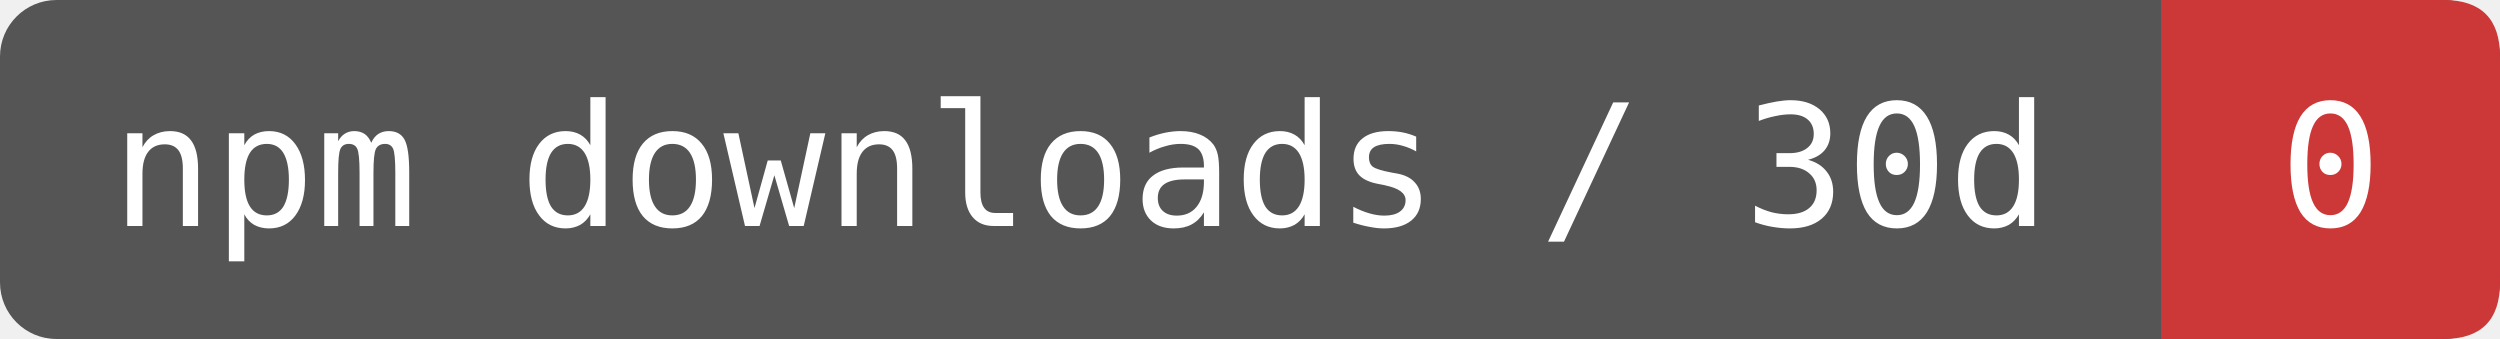
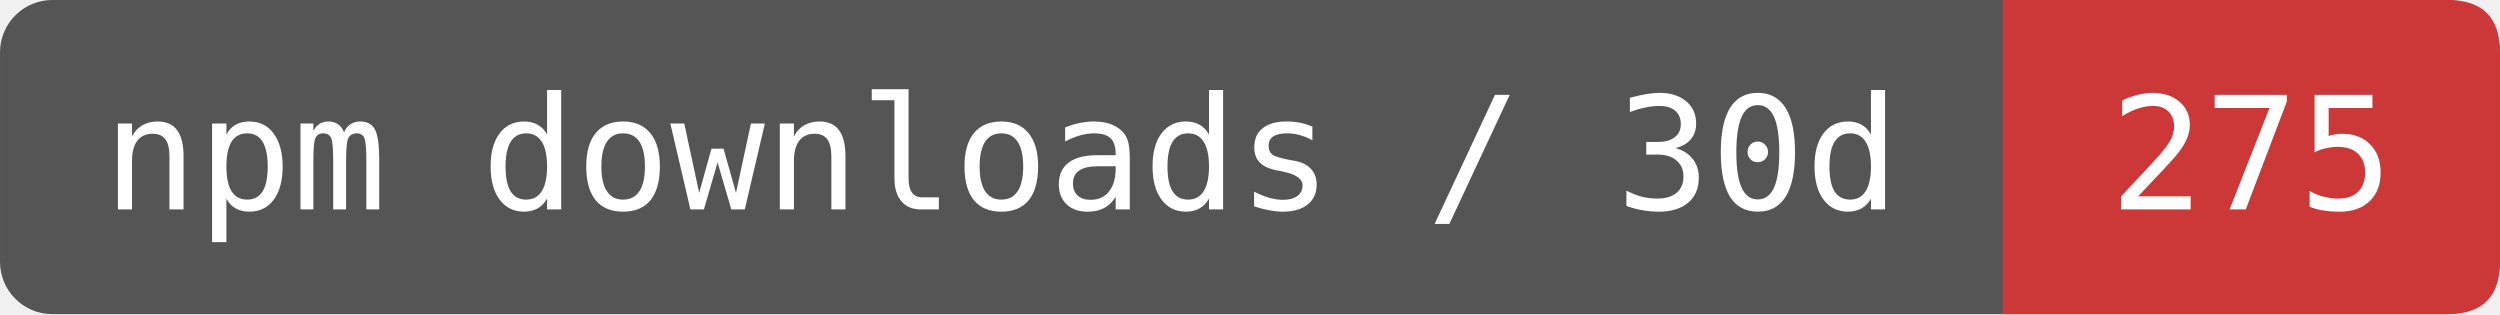
- <svg xmlns="http://www.w3.org/2000/svg" width="147.5" height="20" viewBox="0 0 177 24" role="img" aria-label="npm downloads / 30d: 0">
-   <rect width="177" height="24" rx="4" fill="#555" />
-   <path d="M153 0H173Q177 0 177 4V20Q177 24 173 24H153Z" fill="#CB3837" />
+ <svg xmlns="http://www.w3.org/2000/svg" width="159.167" height="20" viewBox="0 0 191 24" role="img" aria-label="npm downloads / 30d: 275">
+   <rect width="191" height="24" rx="4" fill="#555" />
+   <path d="M153 0H187Q191 0 191 4V20Q191 24 187 24H153Z" fill="#CB3837" />
  <g fill="#fff" font-family="DejaVu Sans Mono,monospace" font-size="12" text-anchor="middle">
    <text x="76.5" y="16">npm downloads / 30d</text>
-     <text x="165" y="16">0</text>
+     <text x="172" y="16">275</text>
  </g>
</svg>
